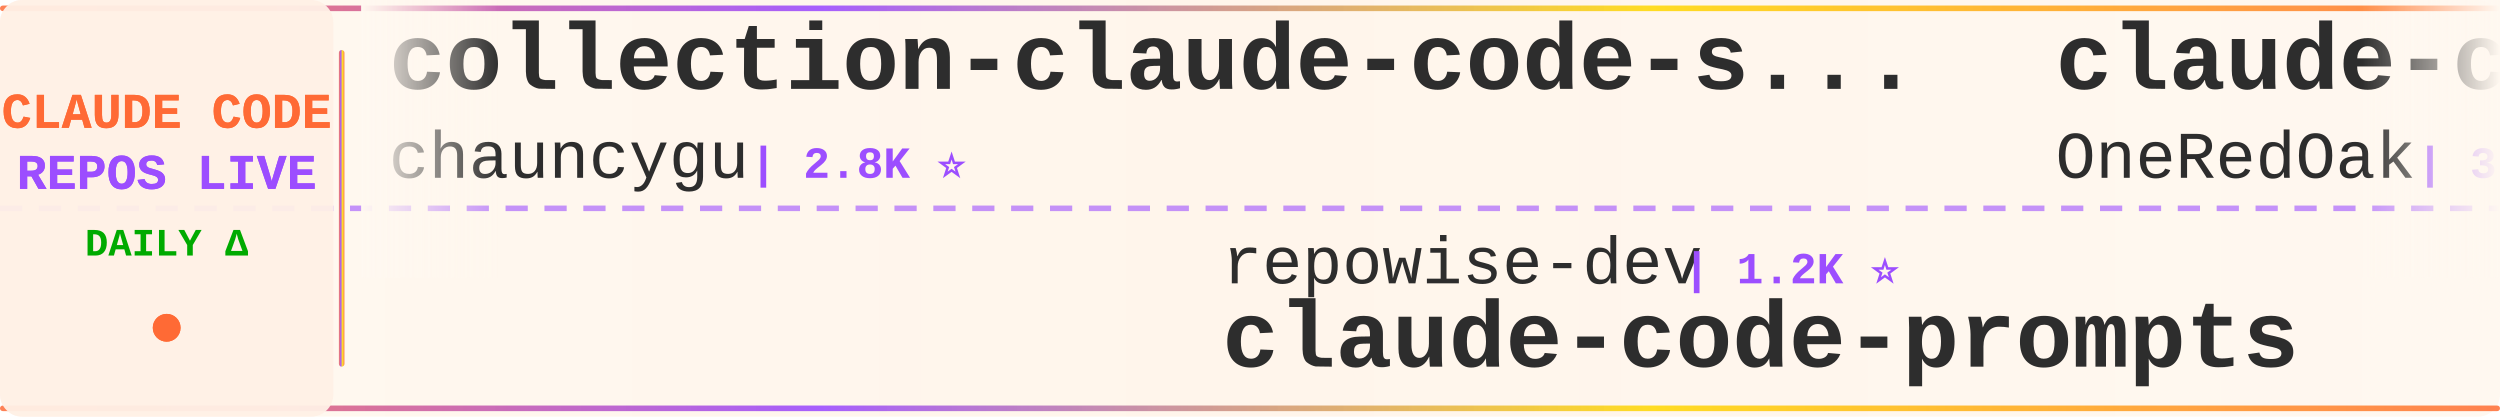
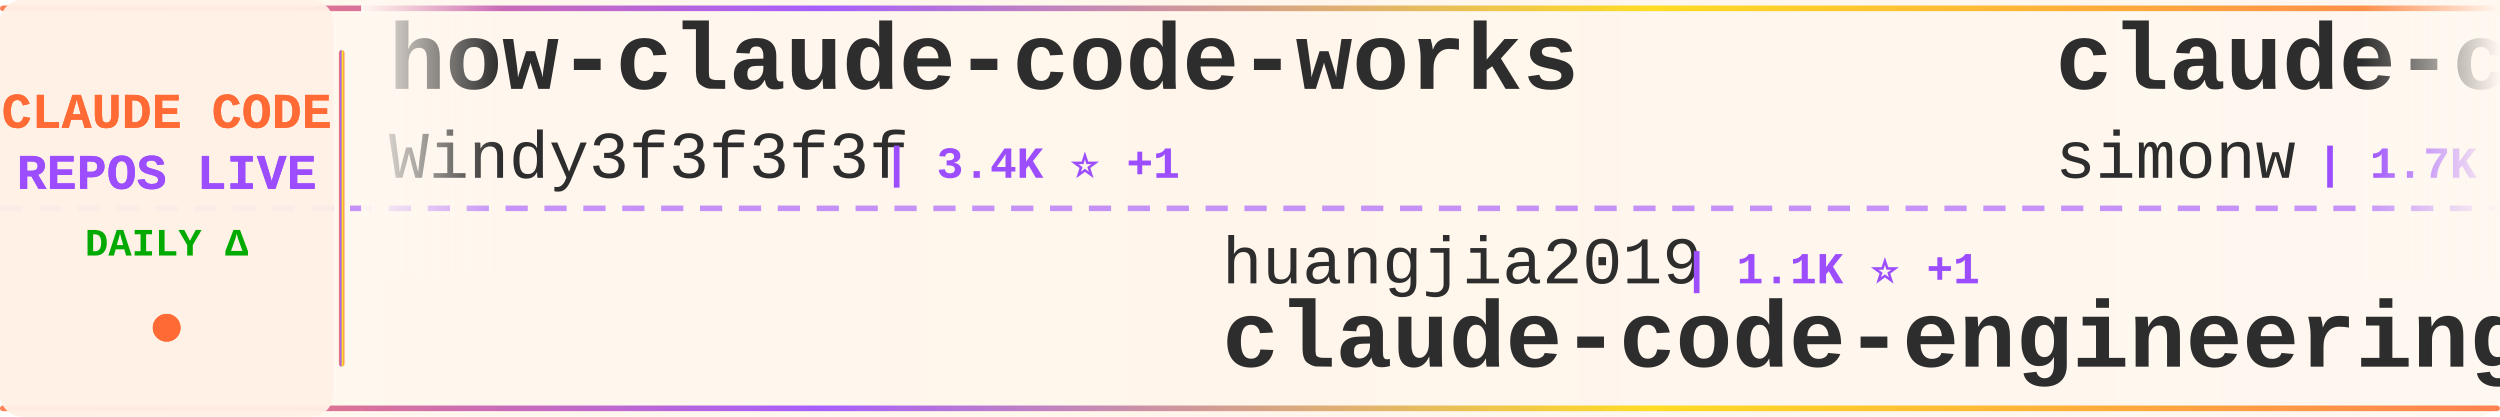
<svg xmlns="http://www.w3.org/2000/svg" width="900" height="150">
  <defs>
    <linearGradient id="tickerBg" x1="0%" y1="0%" x2="100%" y2="0%">
      <stop offset="0%" style="stop-color:#fff8f0;stop-opacity:0.98" />
      <stop offset="50%" style="stop-color:#fff5eb;stop-opacity:1" />
      <stop offset="100%" style="stop-color:#fff8f0;stop-opacity:0.98" />
    </linearGradient>
    <linearGradient id="borderGrad" x1="0%" y1="0%" x2="100%" y2="0%">
      <stop offset="0%" style="stop-color:#FF6B35;stop-opacity:0.85">
        <animate attributeName="stop-opacity" values="0.85;1;0.85" dur="2s" repeatCount="indefinite" />
      </stop>
      <stop offset="33%" style="stop-color:#9C4EFF;stop-opacity:0.9">
        <animate attributeName="stop-opacity" values="0.9;1;0.9" dur="2.2s" repeatCount="indefinite" />
      </stop>
      <stop offset="66%" style="stop-color:#FFD700;stop-opacity:0.85">
        <animate attributeName="stop-opacity" values="0.85;1;0.85" dur="1.8s" repeatCount="indefinite" />
      </stop>
      <stop offset="100%" style="stop-color:#FF6B35;stop-opacity:0.85">
        <animate attributeName="stop-opacity" values="0.85;1;0.85" dur="2s" repeatCount="indefinite" />
      </stop>
    </linearGradient>
    <filter id="textGlow">
      <feGaussianBlur stdDeviation="0.15" result="coloredBlur" />
      <feMerge>
        <feMergeNode in="coloredBlur" />
        <feMergeNode in="SourceGraphic" />
      </feMerge>
    </filter>
    <filter id="metricGlow">
      <feGaussianBlur stdDeviation="0.2" result="coloredBlur" />
      <feMerge>
        <feMergeNode in="coloredBlur" />
        <feMergeNode in="SourceGraphic" />
      </feMerge>
    </filter>
    <linearGradient id="leftFade" x1="0%" y1="0%" x2="100%" y2="0%">
      <stop offset="0%" style="stop-color:#fff8f0;stop-opacity:1" />
      <stop offset="100%" style="stop-color:#fff8f0;stop-opacity:0" />
    </linearGradient>
    <linearGradient id="rightFade" x1="0%" y1="0%" x2="100%" y2="0%">
      <stop offset="0%" style="stop-color:#fff8f0;stop-opacity:0" />
      <stop offset="100%" style="stop-color:#fff8f0;stop-opacity:1" />
    </linearGradient>
  </defs>
  <rect width="900" height="150" fill="url(#tickerBg)" rx="8" />
  <rect x="0" y="2" width="900" height="2" fill="url(#borderGrad)" rx="1" />
  <rect x="0" y="146" width="900" height="2" fill="url(#borderGrad)" rx="1" />
  <line x1="0" y1="75" x2="900" y2="75" stroke="#9C4EFF" stroke-width="2" stroke-dasharray="8 6" opacity="0.6" />
  <rect x="0" y="0" width="120" height="150" fill="#fff0e6" opacity="0.95" rx="8" />
  <text x="60" y="46" font-family="'Courier New', monospace" font-size="18" font-weight="bold" fill="#FF6B35" text-anchor="middle" filter="url(#textGlow)">
    CLAUDE CODE
  </text>
  <text x="60" y="68" font-family="'Courier New', monospace" font-size="18" font-weight="bold" fill="#9C4EFF" text-anchor="middle" filter="url(#textGlow)">
    REPOS LIVE
  </text>
  <text x="60" y="92" font-family="'Courier New', monospace" font-size="14" font-weight="bold" fill="#00aa00" text-anchor="middle">
    DAILY Δ
  </text>
  <circle cx="60" cy="118" r="5" fill="#FF6B35" filter="url(#metricGlow)">
    <animate attributeName="r" values="4;6;4" dur="1.5s" repeatCount="indefinite" />
    <animate attributeName="opacity" values="0.6;1;0.6" dur="1.5s" repeatCount="indefinite" />
  </circle>
  <rect x="122" y="18" width="2" height="114" fill="url(#borderGrad)" rx="1" />
  <clipPath id="tickerClip">
    <rect x="130" y="0" width="770" height="150" />
  </clipPath>
  <g clip-path="url(#tickerClip)">
    <g id="tickerItems">
      <animateTransform attributeName="transform" attributeType="XML" type="translate" from="0 0" to="-3000 0" dur="54s" repeatCount="indefinite" />
      <g transform="translate(0, 0)">
-         <text x="140" y="32" font-family="'Courier New', monospace" font-size="34" font-weight="bold" fill="#2d2d2d">collection-claude-code-s...</text>
-         <text x="140" y="64" font-family="'Courier New', monospace" font-size="24" font-weight="normal" fill="#2d2d2d" opacity="1.0">chauncygu</text>
-         <text x="270" y="64" font-family="'Courier New', monospace" font-size="16" font-weight="bold" fill="#9C4EFF"> | 2.8K ⭐</text>
+         <text x="140" y="32" font-family="'Courier New', monospace" font-size="34" font-weight="bold" fill="#2d2d2d">how-claude-code-works</text>
+         <text x="140" y="64" font-family="'Courier New', monospace" font-size="24" font-weight="normal" fill="#2d2d2d" opacity="1.0">Windy3f3f3f3f</text>
+         <text x="318" y="64" font-family="'Courier New', monospace" font-size="16" font-weight="bold" fill="#9C4EFF"> | 3.4K ⭐ +1</text>
      </g>
      <g transform="translate(300, 0)">
-         <text x="140" y="102" font-family="'Courier New', monospace" font-size="24" font-weight="normal" fill="#2d2d2d" opacity="1.0">repowise-dev</text>
-         <text x="306" y="102" font-family="'Courier New', monospace" font-size="16" font-weight="bold" fill="#9C4EFF"> | 1.2K ⭐</text>
-         <text x="140" y="132" font-family="'Courier New', monospace" font-size="34" font-weight="bold" fill="#2d2d2d">claude-code-prompts</text>
+         <text x="140" y="102" font-family="'Courier New', monospace" font-size="24" font-weight="normal" fill="#2d2d2d" opacity="1.0">huangjia2019</text>
+         <text x="306" y="102" font-family="'Courier New', monospace" font-size="16" font-weight="bold" fill="#9C4EFF"> | 1.1K ⭐ +1</text>
+         <text x="140" y="132" font-family="'Courier New', monospace" font-size="34" font-weight="bold" fill="#2d2d2d">claude-code-engineering</text>
      </g>
      <g transform="translate(600, 0)">
-         <text x="140" y="32" font-family="'Courier New', monospace" font-size="34" font-weight="bold" fill="#2d2d2d">claude-code-workflows</text>
-         <text x="140" y="64" font-family="'Courier New', monospace" font-size="24" font-weight="normal" fill="#2d2d2d" opacity="1.0">OneRedOak</text>
-         <text x="270" y="64" font-family="'Courier New', monospace" font-size="16" font-weight="bold" fill="#9C4EFF"> | 3.9K ⭐</text>
+         <text x="140" y="32" font-family="'Courier New', monospace" font-size="34" font-weight="bold" fill="#2d2d2d">claude-code-transcripts</text>
+         <text x="140" y="64" font-family="'Courier New', monospace" font-size="24" font-weight="normal" fill="#2d2d2d" opacity="1.0">simonw</text>
+         <text x="234" y="64" font-family="'Courier New', monospace" font-size="16" font-weight="bold" fill="#9C4EFF"> | 1.7K ⭐ +1.7K</text>
      </g>
      <g transform="translate(900, 0)">
-         <text x="140" y="102" font-family="'Courier New', monospace" font-size="24" font-weight="normal" fill="#2d2d2d" opacity="1.0">lorryjovens-hub</text>
-         <text x="342" y="102" font-family="'Courier New', monospace" font-size="16" font-weight="bold" fill="#9C4EFF"> | 1.7K ⭐</text>
-         <text x="140" y="132" font-family="'Courier New', monospace" font-size="34" font-weight="bold" fill="#2d2d2d">claude-code-rust</text>
+         <text x="140" y="102" font-family="'Courier New', monospace" font-size="24" font-weight="normal" fill="#2d2d2d" opacity="1.0">centminmod</text>
+         <text x="282" y="102" font-family="'Courier New', monospace" font-size="16" font-weight="bold" fill="#9C4EFF"> | 2.6K ⭐ +3</text>
+         <text x="140" y="132" font-family="'Courier New', monospace" font-size="34" font-weight="bold" fill="#2d2d2d">my-claude-code-setup</text>
      </g>
      <g transform="translate(1200, 0)">
-         <text x="140" y="32" font-family="'Courier New', monospace" font-size="34" font-weight="bold" fill="#2d2d2d">claude-code-tips</text>
-         <text x="140" y="64" font-family="'Courier New', monospace" font-size="24" font-weight="normal" fill="#2d2d2d" opacity="1.0">ykdojo</text>
-         <text x="234" y="64" font-family="'Courier New', monospace" font-size="16" font-weight="bold" fill="#9C4EFF"> | 9.6K ⭐ +2</text>
+         <text x="140" y="32" font-family="'Courier New', monospace" font-size="34" font-weight="bold" fill="#2d2d2d">claude-code-book</text>
+         <text x="140" y="64" font-family="'Courier New', monospace" font-size="24" font-weight="normal" fill="#2d2d2d" opacity="1.0">lintsinghua</text>
+         <text x="294" y="64" font-family="'Courier New', monospace" font-size="16" font-weight="bold" fill="#9C4EFF"> | 4.1K ⭐ +1</text>
      </g>
      <g transform="translate(1500, 0)">
-         <text x="140" y="102" font-family="'Courier New', monospace" font-size="24" font-weight="normal" fill="#2d2d2d" opacity="1.0">SeemSeam</text>
-         <text x="258" y="102" font-family="'Courier New', monospace" font-size="16" font-weight="bold" fill="#9C4EFF"> | 3.4K ⭐ +2</text>
-         <text x="140" y="132" font-family="'Courier New', monospace" font-size="34" font-weight="bold" fill="#2d2d2d">claude_codex_bridge</text>
+         <text x="140" y="102" font-family="'Courier New', monospace" font-size="24" font-weight="normal" fill="#2d2d2d" opacity="1.0">andrew-kramer-inno</text>
+         <text x="378" y="102" font-family="'Courier New', monospace" font-size="16" font-weight="bold" fill="#9C4EFF"> | 593 ⭐</text>
+         <text x="140" y="132" font-family="'Courier New', monospace" font-size="34" font-weight="bold" fill="#2d2d2d">claude-code-source-build</text>
      </g>
      <g transform="translate(1800, 0)">
-         <text x="140" y="32" font-family="'Courier New', monospace" font-size="34" font-weight="bold" fill="#2d2d2d">claude-code-from-source</text>
-         <text x="140" y="64" font-family="'Courier New', monospace" font-size="24" font-weight="normal" fill="#2d2d2d" opacity="1.0">alejandrobalderas</text>
-         <text x="366" y="64" font-family="'Courier New', monospace" font-size="16" font-weight="bold" fill="#9C4EFF"> | 2.7K ⭐</text>
+         <text x="140" y="32" font-family="'Courier New', monospace" font-size="34" font-weight="bold" fill="#2d2d2d">claude-code-proxy</text>
+         <text x="140" y="64" font-family="'Courier New', monospace" font-size="24" font-weight="normal" fill="#2d2d2d" opacity="1.0">fuergaosi233</text>
+         <text x="306" y="64" font-family="'Courier New', monospace" font-size="16" font-weight="bold" fill="#9C4EFF"> | 2.8K ⭐</text>
      </g>
      <g transform="translate(2100, 0)">
-         <text x="140" y="102" font-family="'Courier New', monospace" font-size="24" font-weight="normal" fill="#2d2d2d" opacity="1.0">pedrohcgs</text>
-         <text x="270" y="102" font-family="'Courier New', monospace" font-size="16" font-weight="bold" fill="#9C4EFF"> | 1.5K ⭐ +1</text>
-         <text x="140" y="132" font-family="'Courier New', monospace" font-size="34" font-weight="bold" fill="#2d2d2d">claude-code-my-workflow</text>
+         <text x="140" y="102" font-family="'Courier New', monospace" font-size="24" font-weight="normal" fill="#2d2d2d" opacity="1.0">KPR111</text>
+         <text x="234" y="102" font-family="'Courier New', monospace" font-size="16" font-weight="bold" fill="#9C4EFF"> | 18 ⭐</text>
+         <text x="140" y="132" font-family="'Courier New', monospace" font-size="34" font-weight="bold" fill="#2d2d2d">Claude-Code</text>
      </g>
      <g transform="translate(2400, 0)">
-         <text x="140" y="32" font-family="'Courier New', monospace" font-size="34" font-weight="bold" fill="#2d2d2d">awesome-claude-code-tool...</text>
-         <text x="140" y="64" font-family="'Courier New', monospace" font-size="24" font-weight="normal" fill="#2d2d2d" opacity="1.0">rohitg00</text>
-         <text x="258" y="64" font-family="'Courier New', monospace" font-size="16" font-weight="bold" fill="#9C4EFF"> | 2.5K ⭐ +2</text>
+         <text x="140" y="32" font-family="'Courier New', monospace" font-size="34" font-weight="bold" fill="#2d2d2d">awesome-claude-code</text>
+         <text x="140" y="64" font-family="'Courier New', monospace" font-size="24" font-weight="normal" fill="#2d2d2d" opacity="1.0">jqueryscript</text>
+         <text x="306" y="64" font-family="'Courier New', monospace" font-size="16" font-weight="bold" fill="#9C4EFF"> | 492 ⭐</text>
      </g>
      <g transform="translate(2700, 0)">
-         <text x="140" y="102" font-family="'Courier New', monospace" font-size="24" font-weight="normal" fill="#2d2d2d" opacity="1.0">Windy3f3f3f3f</text>
-         <text x="318" y="102" font-family="'Courier New', monospace" font-size="16" font-weight="bold" fill="#9C4EFF"> | 2.5K ⭐ +3</text>
-         <text x="140" y="132" font-family="'Courier New', monospace" font-size="34" font-weight="bold" fill="#2d2d2d">claude-code-from-scratch</text>
+         <text x="140" y="102" font-family="'Courier New', monospace" font-size="24" font-weight="normal" fill="#2d2d2d" opacity="1.0">sugyan</text>
+         <text x="234" y="102" font-family="'Courier New', monospace" font-size="16" font-weight="bold" fill="#9C4EFF"> | 1.1K ⭐</text>
+         <text x="140" y="132" font-family="'Courier New', monospace" font-size="34" font-weight="bold" fill="#2d2d2d">claude-code-webui</text>
      </g>
      <g transform="translate(3000, 0)">
-         <text x="140" y="32" font-family="'Courier New', monospace" font-size="34" font-weight="bold" fill="#2d2d2d">collection-claude-code-s...</text>
-         <text x="140" y="64" font-family="'Courier New', monospace" font-size="24" font-weight="normal" fill="#2d2d2d" opacity="1.0">chauncygu</text>
-         <text x="270" y="64" font-family="'Courier New', monospace" font-size="16" font-weight="bold" fill="#9C4EFF"> | 2.8K ⭐</text>
+         <text x="140" y="32" font-family="'Courier New', monospace" font-size="34" font-weight="bold" fill="#2d2d2d">how-claude-code-works</text>
+         <text x="140" y="64" font-family="'Courier New', monospace" font-size="24" font-weight="normal" fill="#2d2d2d" opacity="1.0">Windy3f3f3f3f</text>
+         <text x="318" y="64" font-family="'Courier New', monospace" font-size="16" font-weight="bold" fill="#9C4EFF"> | 3.4K ⭐ +1</text>
      </g>
      <g transform="translate(3300, 0)">
-         <text x="140" y="102" font-family="'Courier New', monospace" font-size="24" font-weight="normal" fill="#2d2d2d" opacity="1.0">repowise-dev</text>
-         <text x="306" y="102" font-family="'Courier New', monospace" font-size="16" font-weight="bold" fill="#9C4EFF"> | 1.2K ⭐</text>
-         <text x="140" y="132" font-family="'Courier New', monospace" font-size="34" font-weight="bold" fill="#2d2d2d">claude-code-prompts</text>
+         <text x="140" y="102" font-family="'Courier New', monospace" font-size="24" font-weight="normal" fill="#2d2d2d" opacity="1.0">huangjia2019</text>
+         <text x="306" y="102" font-family="'Courier New', monospace" font-size="16" font-weight="bold" fill="#9C4EFF"> | 1.1K ⭐ +1</text>
+         <text x="140" y="132" font-family="'Courier New', monospace" font-size="34" font-weight="bold" fill="#2d2d2d">claude-code-engineering</text>
      </g>
      <g transform="translate(3600, 0)">
-         <text x="140" y="32" font-family="'Courier New', monospace" font-size="34" font-weight="bold" fill="#2d2d2d">claude-code-workflows</text>
-         <text x="140" y="64" font-family="'Courier New', monospace" font-size="24" font-weight="normal" fill="#2d2d2d" opacity="1.0">OneRedOak</text>
-         <text x="270" y="64" font-family="'Courier New', monospace" font-size="16" font-weight="bold" fill="#9C4EFF"> | 3.9K ⭐</text>
+         <text x="140" y="32" font-family="'Courier New', monospace" font-size="34" font-weight="bold" fill="#2d2d2d">claude-code-transcripts</text>
+         <text x="140" y="64" font-family="'Courier New', monospace" font-size="24" font-weight="normal" fill="#2d2d2d" opacity="1.0">simonw</text>
+         <text x="234" y="64" font-family="'Courier New', monospace" font-size="16" font-weight="bold" fill="#9C4EFF"> | 1.7K ⭐ +1.7K</text>
      </g>
      <g transform="translate(3900, 0)">
-         <text x="140" y="102" font-family="'Courier New', monospace" font-size="24" font-weight="normal" fill="#2d2d2d" opacity="1.0">lorryjovens-hub</text>
-         <text x="342" y="102" font-family="'Courier New', monospace" font-size="16" font-weight="bold" fill="#9C4EFF"> | 1.7K ⭐</text>
-         <text x="140" y="132" font-family="'Courier New', monospace" font-size="34" font-weight="bold" fill="#2d2d2d">claude-code-rust</text>
+         <text x="140" y="102" font-family="'Courier New', monospace" font-size="24" font-weight="normal" fill="#2d2d2d" opacity="1.0">centminmod</text>
+         <text x="282" y="102" font-family="'Courier New', monospace" font-size="16" font-weight="bold" fill="#9C4EFF"> | 2.6K ⭐ +3</text>
+         <text x="140" y="132" font-family="'Courier New', monospace" font-size="34" font-weight="bold" fill="#2d2d2d">my-claude-code-setup</text>
      </g>
    </g>
  </g>
  <rect x="130" y="0" width="50" height="100" fill="url(#leftFade)" />
  <rect x="850" y="0" width="50" height="100" fill="url(#rightFade)" />
</svg>
